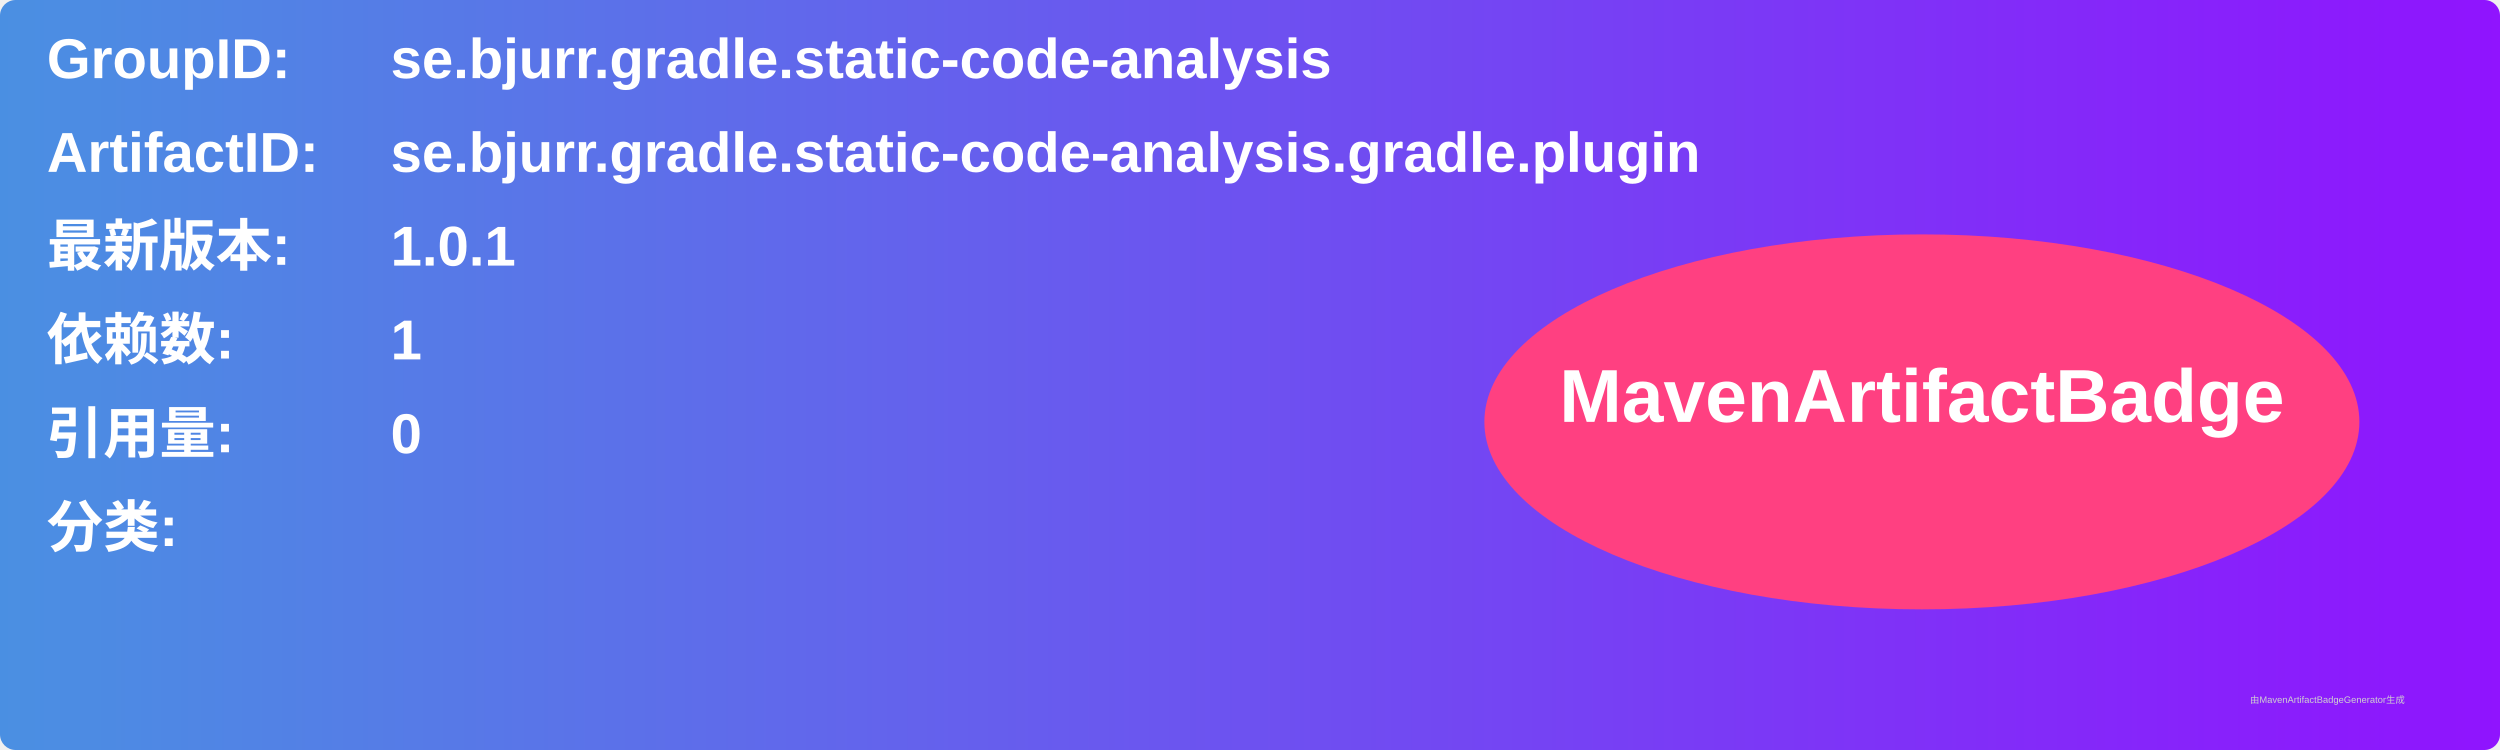
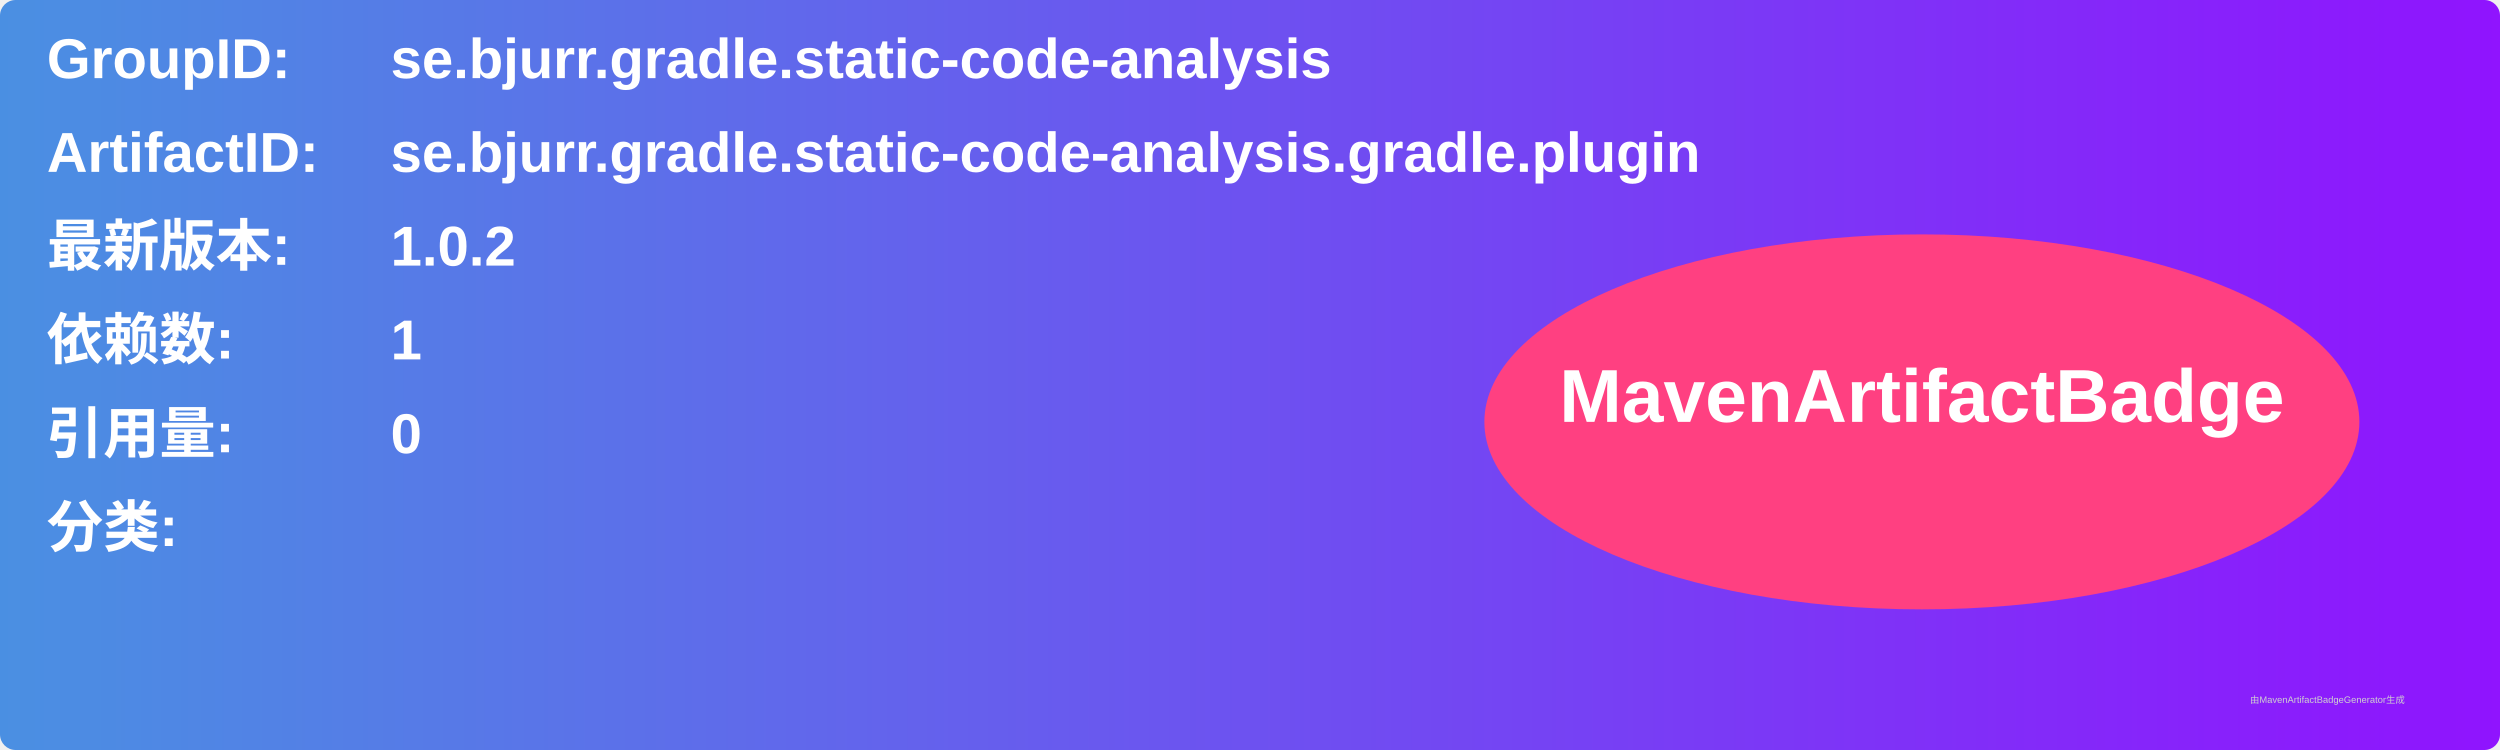
<svg xmlns="http://www.w3.org/2000/svg" width="800" height="240" viewBox="0 0 800 240">
  <linearGradient id="grad" x1="0%" y1="0%" x2="100%" y2="0%">
    <stop offset="0%" stop-color="#4a90e2" />
    <stop offset="100%" stop-color="#9013fe" />
  </linearGradient>
  <rect width="100%" height="100%" rx="5" ry="5" fill="url(#grad)" />
  <g transform="translate(15, 15)">
    <text x="0" y="10" font-family="Arial" font-size="18" fill="white" font-weight="bold" width="260">GroupID:</text>
    <text x="110" y="10" font-family="Arial" font-size="18" fill="white" font-weight="bold" width="460">se.bjurr.gradle.static-code-analysis</text>
    <text x="0" y="40" font-family="Arial" font-size="18" fill="white" font-weight="bold" width="260">ArtifactID:</text>
    <text x="110" y="40" font-family="Arial" font-size="18" fill="white" font-weight="bold" width="460">se.bjurr.gradle.static-code-analysis.gradle.plugin</text>
    <text x="0" y="70" font-family="Arial" font-size="18" fill="white" font-weight="bold">最新版本:</text>
    <text x="110" y="70" font-family="Arial" font-size="18" fill="white" font-weight="bold">
-       <tspan font-weight="bold">1.0.1</tspan>
+       <tspan font-weight="bold">1.0.2</tspan>
    </text>
    <text x="0" y="100" font-family="Arial" font-size="18" fill="white" font-weight="bold">依赖数: </text>
    <text x="110" y="100" font-family="Arial" font-size="18" fill="white">
      <tspan font-weight="bold">1</tspan>
    </text>
    <text x="0" y="130" font-family="Arial" font-size="18" fill="white" font-weight="bold">引用量: </text>
    <text x="110" y="130" font-family="Arial" font-size="18" fill="white">
      <tspan font-weight="bold">0</tspan>
    </text>
    <text x="0" y="160" font-family="Arial" font-size="18" fill="white" font-weight="bold">分类:</text>
    <text x="10" y="190" font-family="Arial" font-size="10" fill="white">
      <tspan font-weight="bold" />
    </text>
    <ellipse cx="600" cy="120" rx="140" ry="60" fill="#ff4081" />
    <text x="600" y="120" text-anchor="middle" font-family="Arial" font-size="24" fill="white" font-weight="bold">MavenArtifactBadge</text>
  </g>
  <text x="720" y="225" font-family="Arial" font-size="3" fill="#d0d0d0">由MavenArtifactBadgeGenerator生成</text>
</svg>
